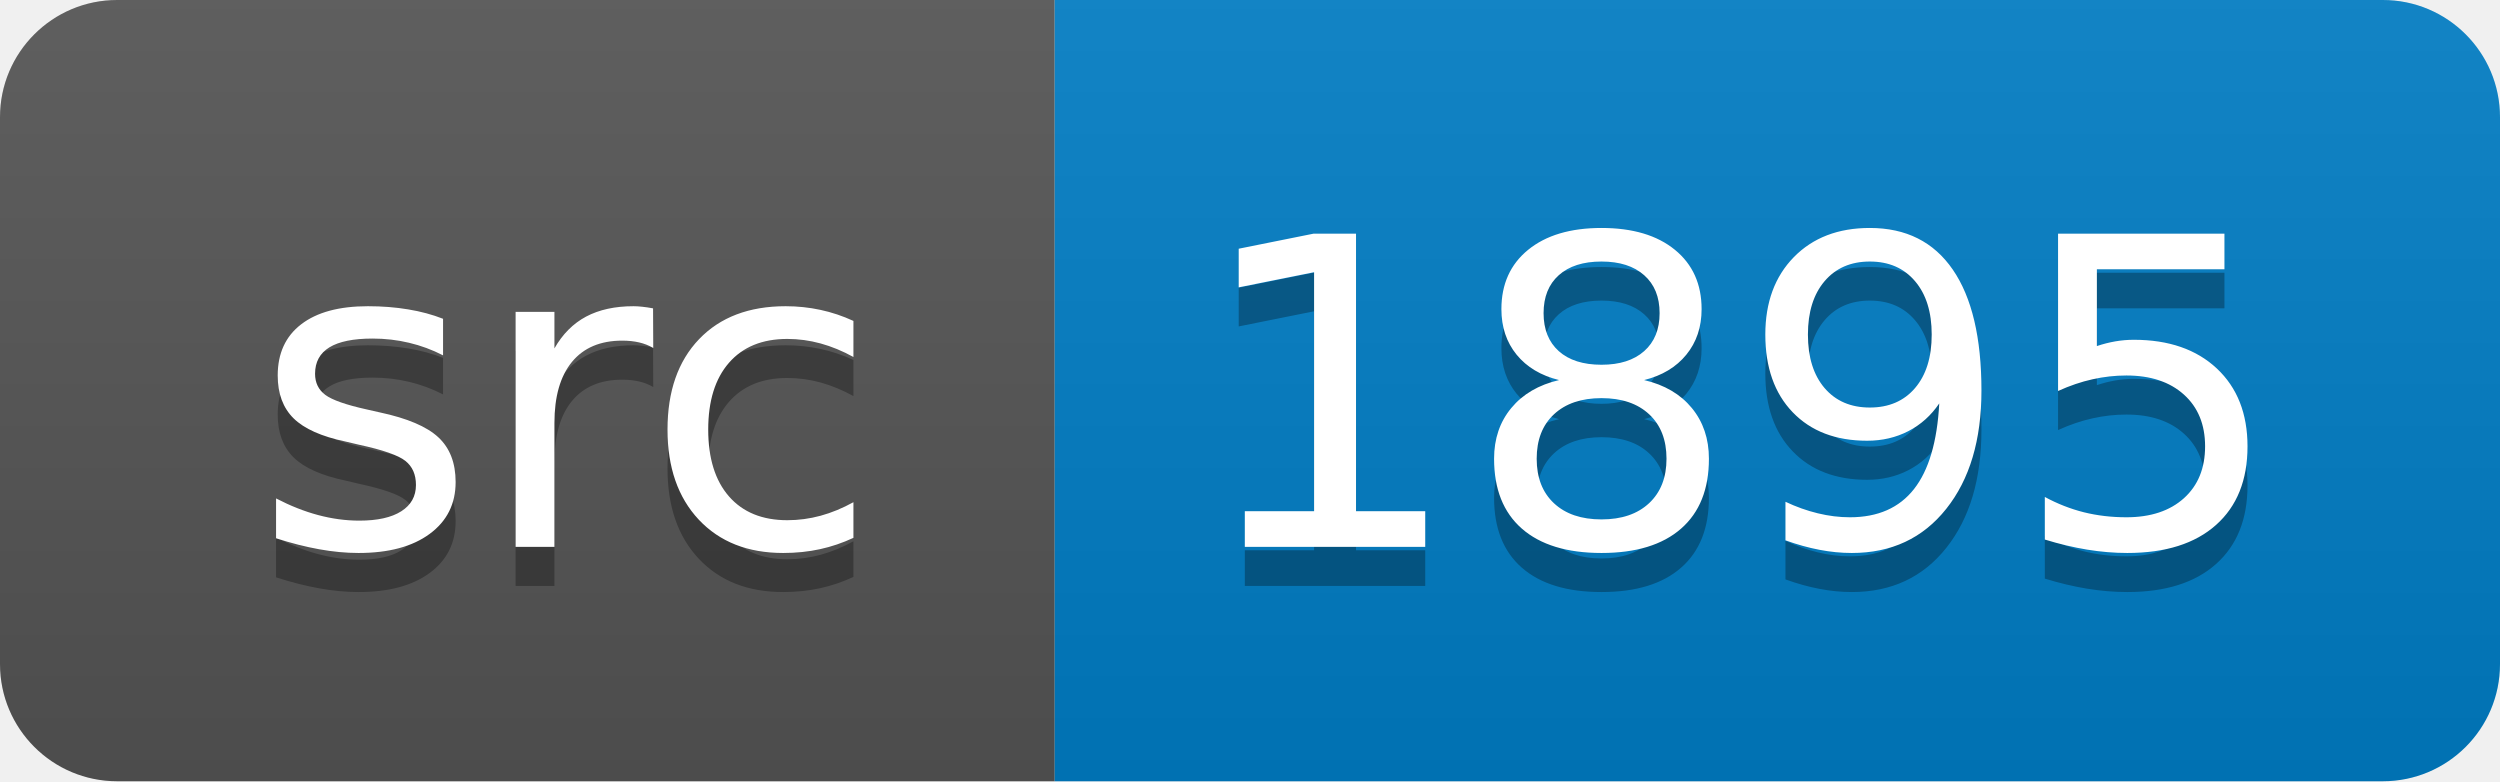
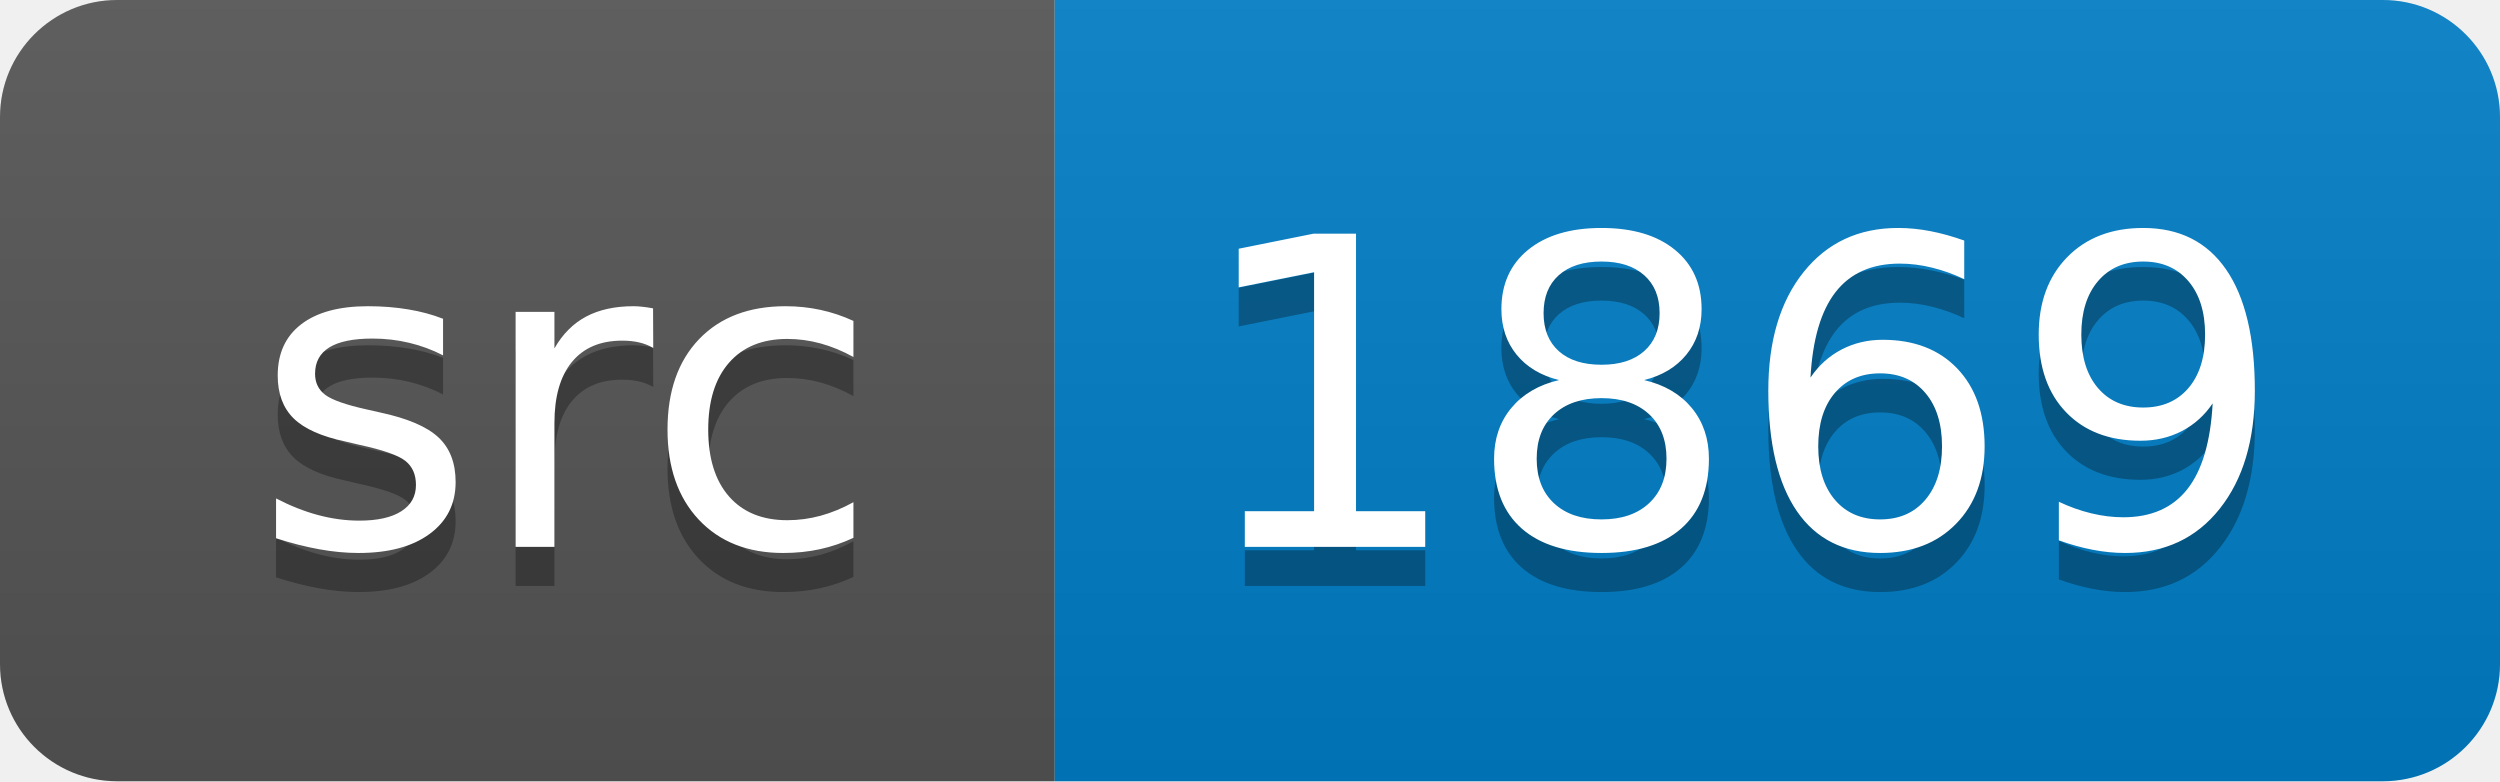
<svg xmlns="http://www.w3.org/2000/svg" width="64" height="20">
  <linearGradient id="smooth" x2="0" y2="100%">
    <stop offset="0" stop-color="#bbb" stop-opacity=".1" />
    <stop offset="1" stop-opacity=".1" />
  </linearGradient>
  <clipPath id="round">
    <rect width="64" height="20" rx="3" fill="#fff" />
  </clipPath>
  <g clip-path="url(#round)">
    <rect width="27" height="20" fill="#555" />
    <rect x="27" width="37" height="20" fill="#007ec6" />
    <rect width="64" height="20" fill="url(#smooth)" />
  </g>
  <g fill="#fff" text-anchor="middle" font-family="DejaVu Sans,Verdana,Geneva,sans-serif" font-size="110">
    <text x="145" y="150" fill="#010101" fill-opacity=".3" transform="scale(0.1)" textLength="170" lengthAdjust="spacing">src</text>
    <text x="145" y="140" transform="scale(0.1)" textLength="170" lengthAdjust="spacing">src</text>
-     <text x="445" y="150" fill="#010101" fill-opacity=".3" transform="scale(0.1)" textLength="270" lengthAdjust="spacing">1895</text>
-     <text x="445" y="140" transform="scale(0.1)" textLength="270" lengthAdjust="spacing">1895</text>
+     <text x="445" y="150" fill="#010101" fill-opacity=".3" transform="scale(0.1)" textLength="270" lengthAdjust="spacing">1869</text>
+     <text x="445" y="140" transform="scale(0.1)" textLength="270" lengthAdjust="spacing">1869</text>
  </g>
</svg>
